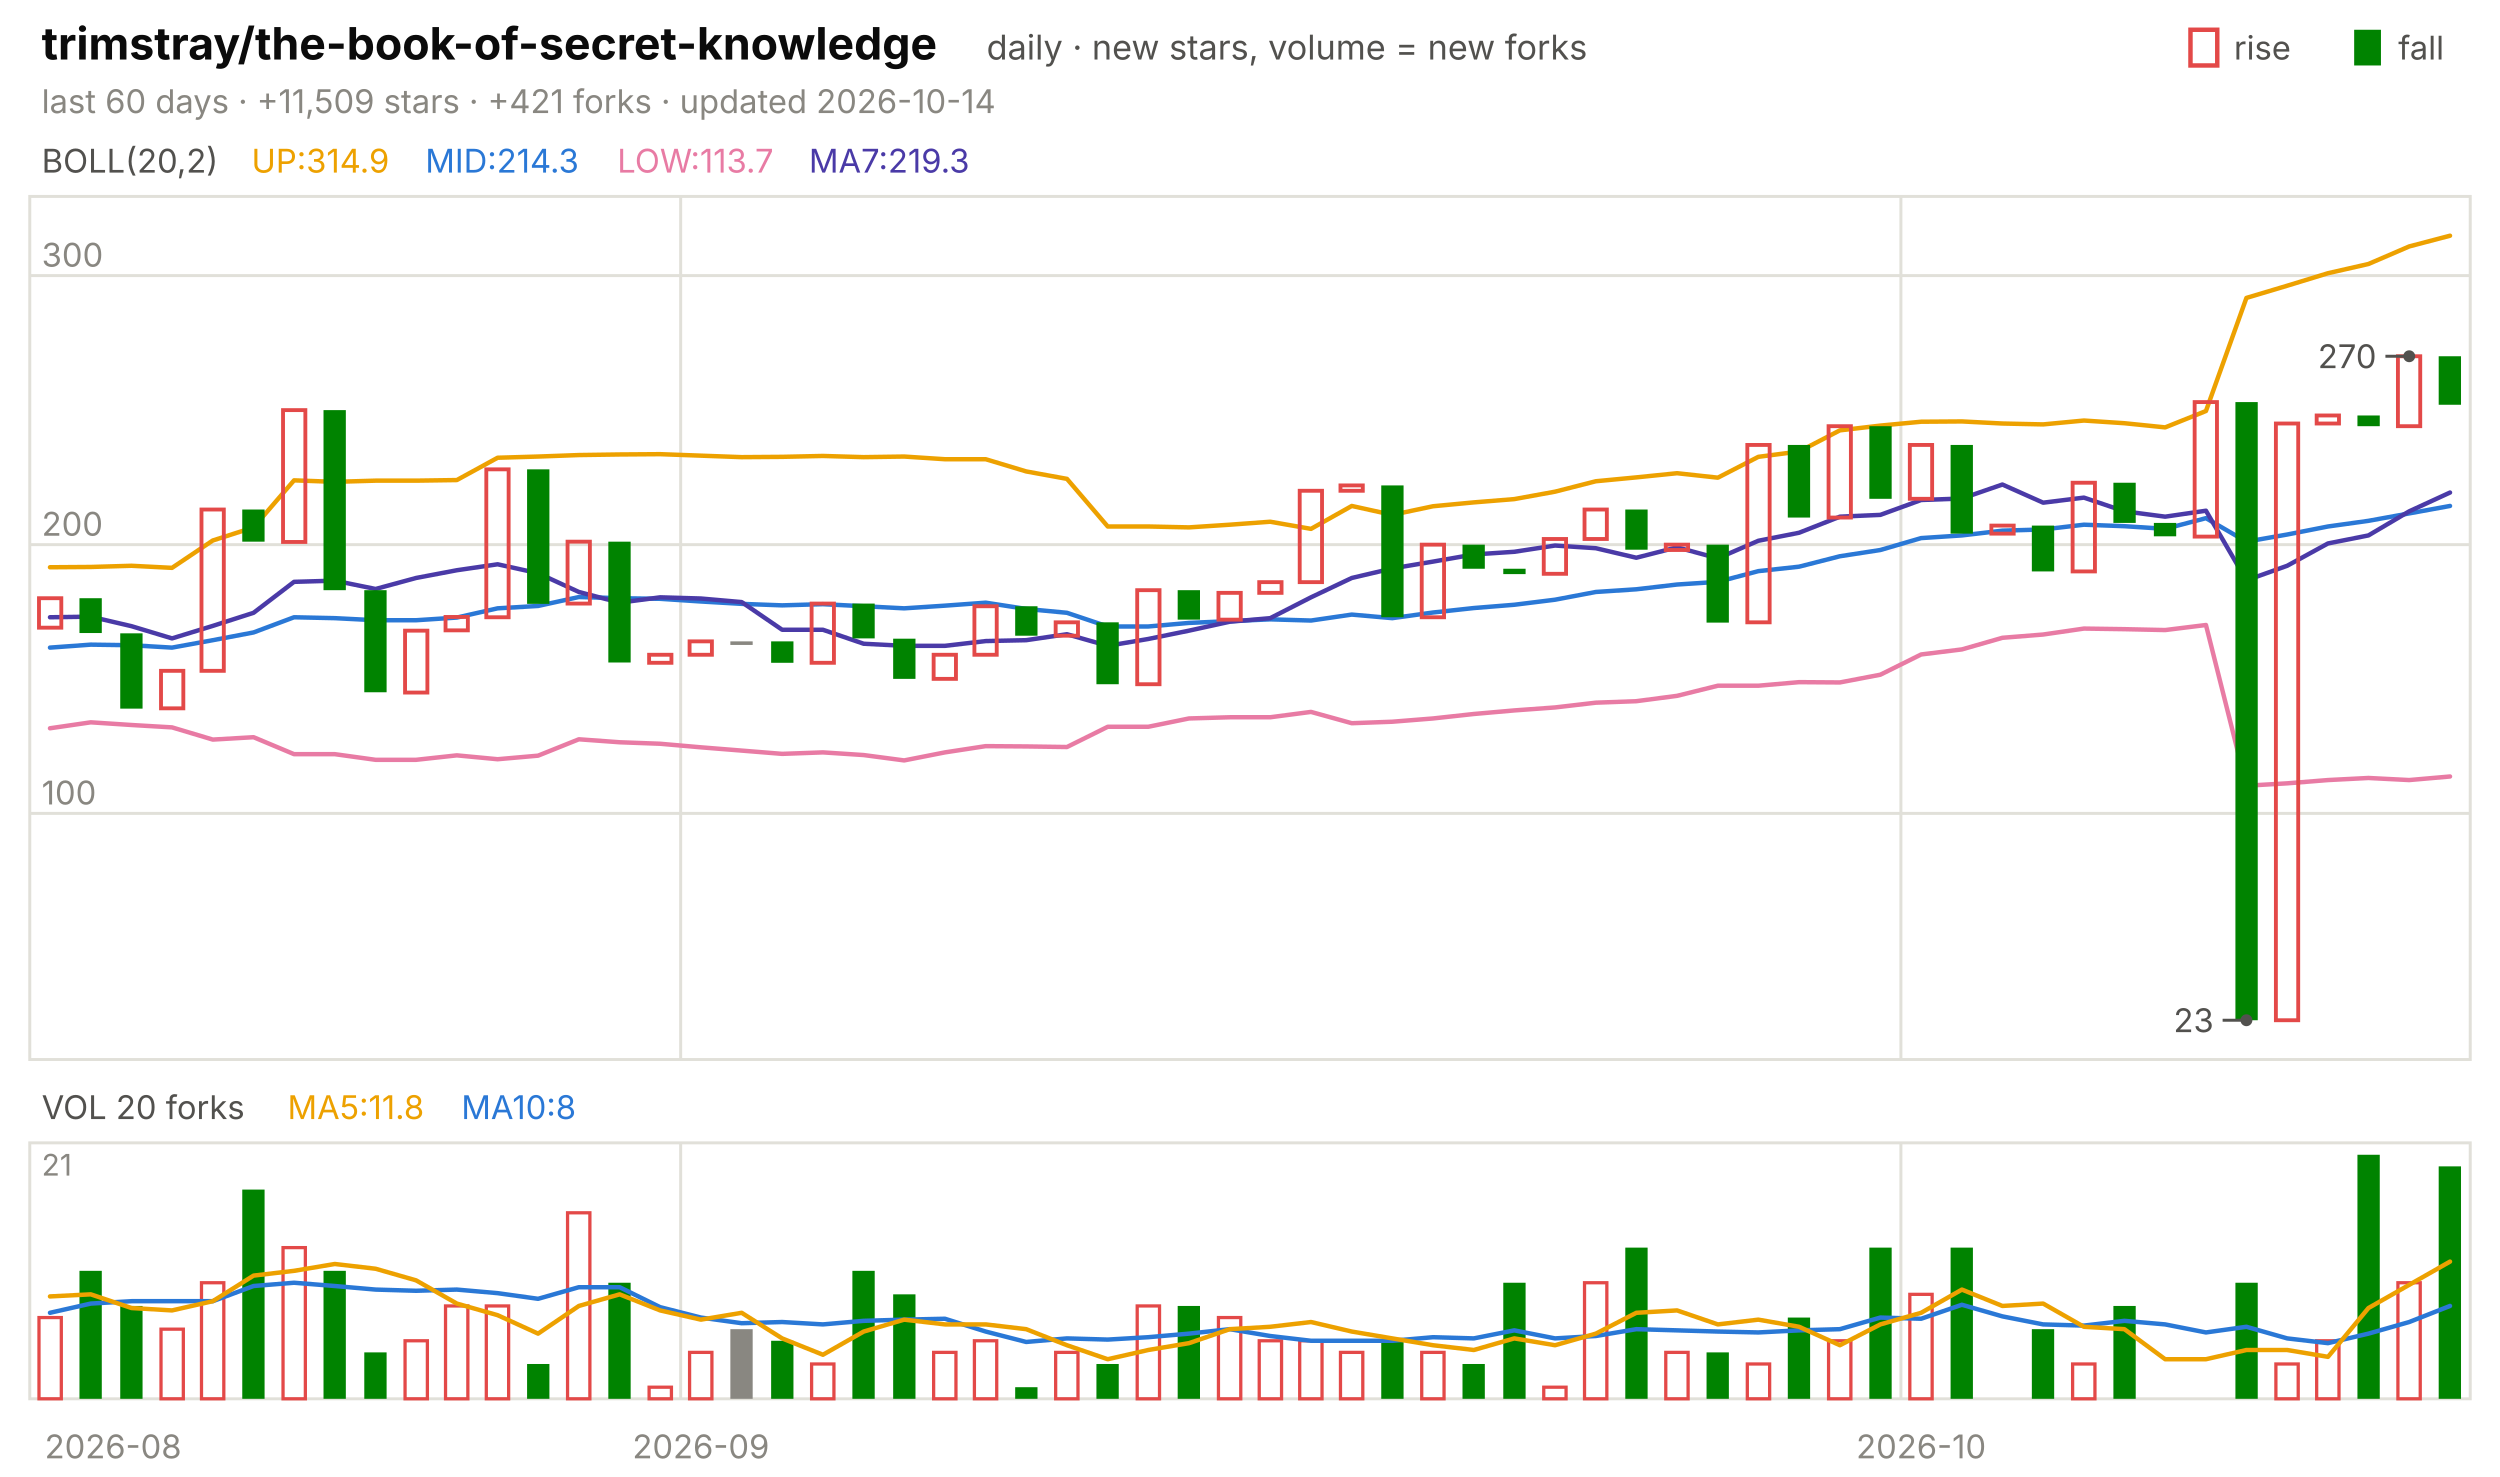
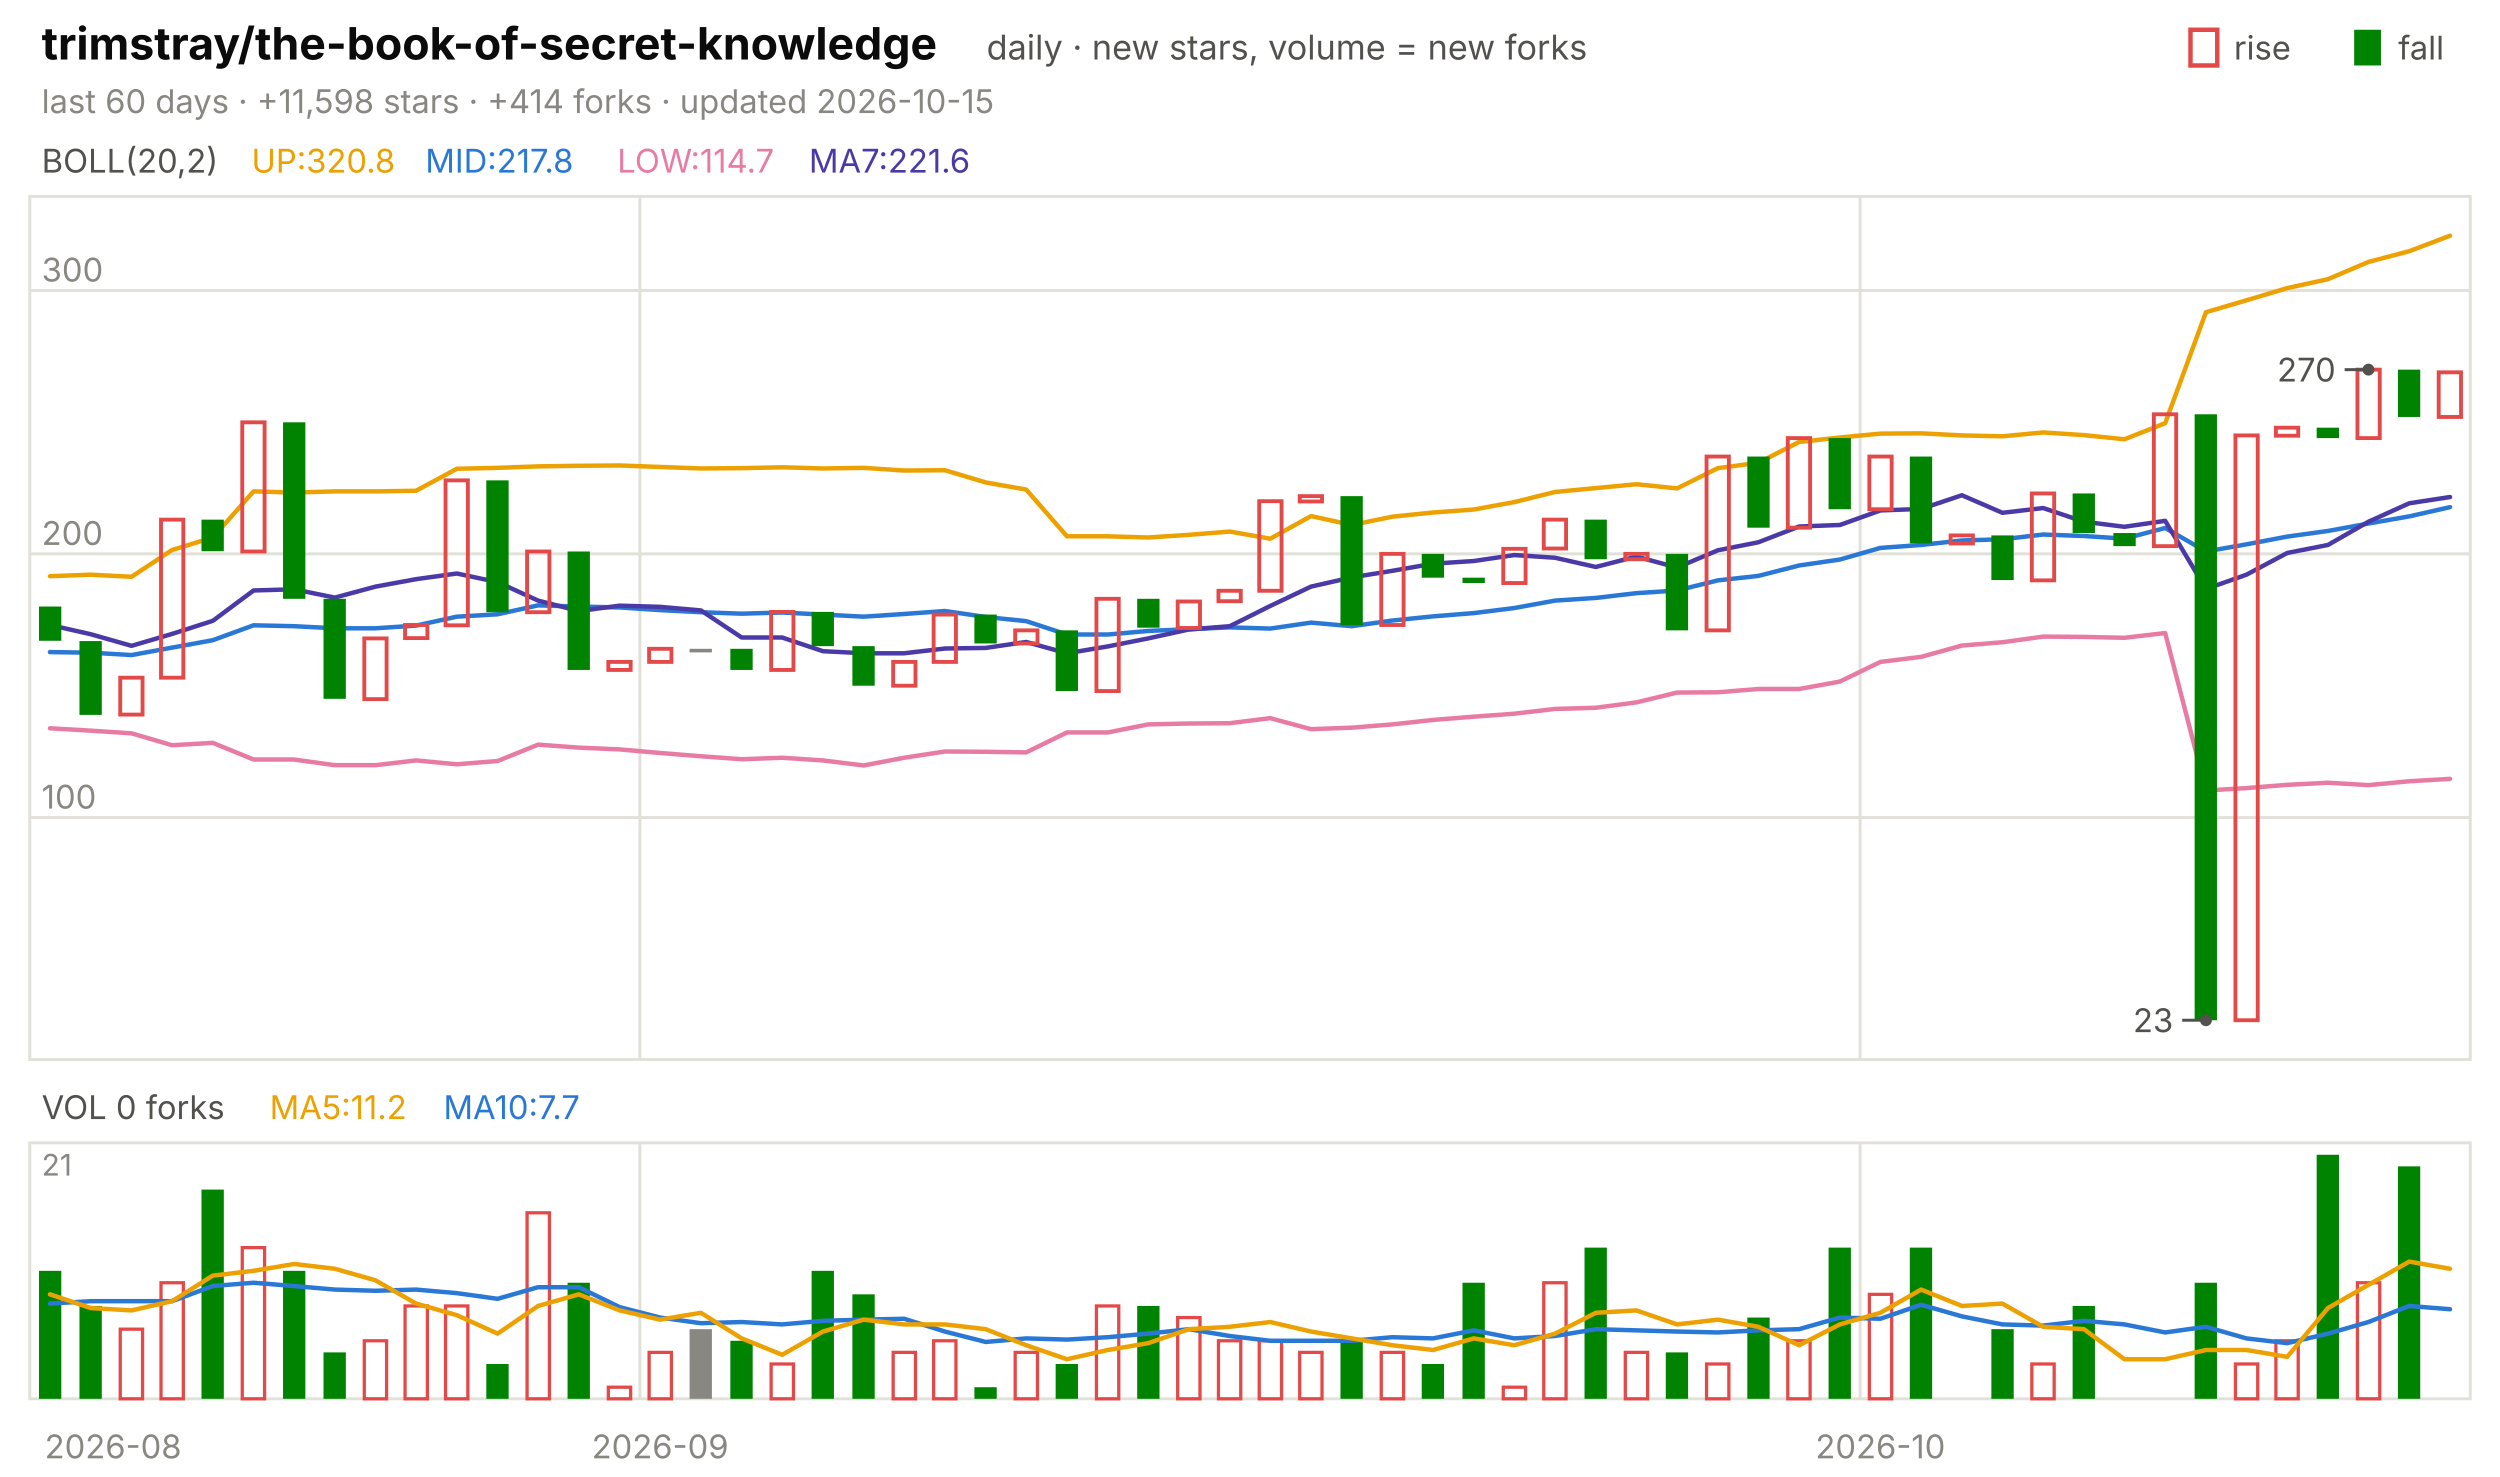
<svg xmlns="http://www.w3.org/2000/svg" viewBox="0 0 840 496" width="840" height="496" font-family="-apple-system,'Segoe UI',system-ui,sans-serif" role="img" aria-label="trimstray/the-book-of-secret-knowledge candlestick chart">
  <text x="14.0" y="20.0" font-size="15" fill="#0b0b0b" font-weight="650">trimstray/the-book-of-secret-knowledge</text>
  <text x="331.5" y="20.0" font-size="11.5" fill="#52514e">daily · new stars, volume = new forks</text>
  <text x="805.8" y="20.0" font-size="11.0" fill="#52514e">fall</text>
  <rect x="791" y="10" width="9" height="12" fill="#008300" />
  <text x="750.6" y="20.0" font-size="11.0" fill="#52514e">rise</text>
  <rect x="736" y="10" width="9" height="12" fill="none" stroke="#e34948" stroke-width="1.5" />
-   <text x="14.0" y="38.0" font-size="11.0" fill="#898781">last 60 days · +11,509 stars · +421 forks · updated 2026-10-14</text>
+   <text x="14.0" y="38.0" font-size="11.0" fill="#898781">last 60 days · +11,598 stars · +414 forks · updated 2026-10-15</text>
  <rect x="10" y="66" width="820" height="290" fill="none" stroke="#e1e0d9" />
  <rect x="10" y="384" width="820" height="86" fill="none" stroke="#e1e0d9" />
  <text x="38.0" y="490.0" font-size="11.0" fill="#898781" text-anchor="middle">2026-08</text>
-   <line x1="228.7" y1="66.0" x2="228.7" y2="356.0" stroke="#e1e0d9" stroke-width="1.0" />
-   <line x1="228.7" y1="384.0" x2="228.7" y2="470.0" stroke="#e1e0d9" stroke-width="1.0" />
-   <text x="235.5" y="490.0" font-size="11.0" fill="#898781" text-anchor="middle">2026-09</text>
-   <line x1="638.7" y1="66.0" x2="638.7" y2="356.0" stroke="#e1e0d9" stroke-width="1.0" />
-   <line x1="638.7" y1="384.0" x2="638.7" y2="470.0" stroke="#e1e0d9" stroke-width="1.0" />
-   <text x="645.5" y="490.0" font-size="11.0" fill="#898781" text-anchor="middle">2026-10</text>
+   <line x1="215.0" y1="66.0" x2="215.0" y2="356.0" stroke="#e1e0d9" stroke-width="1.0" />
+   <line x1="215.0" y1="384.0" x2="215.0" y2="470.0" stroke="#e1e0d9" stroke-width="1.0" />
+   <text x="221.8" y="490.0" font-size="11.0" fill="#898781" text-anchor="middle">2026-09</text>
+   <line x1="625.0" y1="66.0" x2="625.0" y2="356.0" stroke="#e1e0d9" stroke-width="1.0" />
+   <line x1="625.0" y1="384.0" x2="625.0" y2="470.0" stroke="#e1e0d9" stroke-width="1.0" />
+   <text x="631.8" y="490.0" font-size="11.0" fill="#898781" text-anchor="middle">2026-10</text>
  <text x="14.0" y="58.0" font-size="11.0" fill="#52514e">BOLL(20,2)</text>
-   <text x="84.5" y="58.0" font-size="11.0" fill="#eda100">UP:314.9</text>
-   <text x="142.9" y="58.0" font-size="11.0" fill="#2a78d6">MID:214.3</text>
-   <text x="207.4" y="58.0" font-size="11.0" fill="#e87ba4">LOW:113.7</text>
-   <text x="271.8" y="58.0" font-size="11.0" fill="#4a3aa7">MA7:219.3</text>
-   <line x1="10.0" y1="273.3" x2="830.0" y2="273.3" stroke="#e1e0d9" stroke-width="1.0" />
-   <text x="14.0" y="270.3" font-size="11.0" fill="#898781">100</text>
-   <line x1="10.0" y1="183.0" x2="830.0" y2="183.0" stroke="#e1e0d9" stroke-width="1.0" />
-   <text x="14.0" y="180.0" font-size="11.0" fill="#898781">200</text>
-   <line x1="10.0" y1="92.6" x2="830.0" y2="92.6" stroke="#e1e0d9" stroke-width="1.0" />
-   <text x="14.0" y="89.6" font-size="11.0" fill="#898781">300</text>
-   <polyline points="16.8,190.6 30.5,190.5 44.2,190.1 57.8,190.8 71.5,181.6 85.2,177.2 98.8,161.4 112.5,161.9 126.2,161.5 139.8,161.5 153.5,161.3 167.2,153.8 180.8,153.4 194.5,152.9 208.2,152.7 221.8,152.6 235.5,153.1 249.2,153.6 262.8,153.5 276.5,153.2 290.2,153.6 303.8,153.4 317.5,154.3 331.2,154.3 344.8,158.4 358.5,160.9 372.2,176.9 385.8,176.9 399.5,177.2 413.2,176.3 426.8,175.3 440.5,177.7 454.2,170.0 467.8,173.0 481.5,170.1 495.2,168.8 508.8,167.7 522.5,165.2 536.2,161.7 549.8,160.4 563.5,159.0 577.2,160.5 590.8,153.5 604.5,151.7 618.2,144.6 631.8,143.0 645.5,141.7 659.2,141.6 672.8,142.3 686.5,142.6 700.2,141.3 713.8,142.2 727.5,143.6 741.2,138.1 754.8,100.1 768.5,96.0 782.2,91.8 795.8,88.7 809.5,82.8 823.2,79.2" fill="none" stroke="#eda100" stroke-width="1.5" stroke-linejoin="round" stroke-linecap="round" />
-   <polyline points="16.8,217.6 30.5,216.6 44.2,216.8 57.8,217.6 71.5,215.1 85.2,212.5 98.8,207.4 112.5,207.7 126.2,208.4 139.8,208.4 153.5,207.5 167.2,204.4 180.8,203.6 194.5,200.6 208.2,201.0 221.8,201.2 235.5,202.1 249.2,202.9 262.8,203.4 276.5,203.0 290.2,203.7 303.8,204.4 317.5,203.5 331.2,202.5 344.8,204.6 358.5,205.9 372.2,210.5 385.8,210.5 399.5,209.3 413.2,208.7 426.8,208.1 440.5,208.5 454.2,206.5 467.8,207.7 481.5,205.8 495.2,204.3 508.8,203.2 522.5,201.5 536.2,198.9 549.8,198.0 563.5,196.4 577.2,195.5 590.8,191.9 604.5,190.4 618.2,186.9 631.8,184.8 645.5,180.8 659.2,179.9 672.8,178.3 686.5,177.9 700.2,176.3 713.8,176.8 727.5,177.7 741.2,174.1 754.8,182.0 768.5,179.6 782.2,176.9 795.8,175.0 809.5,172.5 823.2,170.0" fill="none" stroke="#2a78d6" stroke-width="1.5" stroke-linejoin="round" stroke-linecap="round" />
-   <polyline points="16.8,244.7 30.5,242.7 44.2,243.6 57.8,244.4 71.5,248.5 85.2,247.7 98.8,253.4 112.5,253.4 126.2,255.3 139.8,255.3 153.5,253.8 167.2,255.1 180.8,253.9 194.5,248.4 208.2,249.4 221.8,249.9 235.5,251.1 249.2,252.2 262.8,253.3 276.5,252.8 290.2,253.7 303.8,255.5 317.5,252.8 331.2,250.7 344.8,250.8 358.5,251.0 372.2,244.2 385.8,244.2 399.5,241.4 413.2,241.0 426.8,241.0 440.5,239.2 454.2,243.0 467.8,242.5 481.5,241.4 495.2,239.9 508.8,238.7 522.5,237.7 536.2,236.1 549.8,235.6 563.5,233.8 577.2,230.4 590.8,230.4 604.5,229.2 618.2,229.3 631.8,226.7 645.5,219.9 659.2,218.2 672.8,214.3 686.5,213.2 700.2,211.2 713.8,211.4 727.5,211.7 741.2,210.0 754.8,264.0 768.5,263.2 782.2,262.1 795.8,261.4 809.5,262.1 823.2,260.9" fill="none" stroke="#e87ba4" stroke-width="1.5" stroke-linejoin="round" stroke-linecap="round" />
-   <polyline points="16.8,207.4 30.5,207.2 44.2,210.4 57.8,214.5 71.5,210.3 85.2,205.9 98.8,195.5 112.5,195.1 126.2,197.9 139.8,194.2 153.5,191.6 167.2,189.6 180.8,192.6 194.5,198.9 208.2,202.5 221.8,200.7 235.5,201.1 249.2,202.3 262.8,211.6 276.5,211.6 290.2,216.3 303.8,217.0 317.5,217.0 331.2,215.4 344.8,215.1 358.5,213.1 372.2,217.0 385.8,214.7 399.5,211.9 413.2,208.9 426.8,207.7 440.5,200.7 454.2,194.2 467.8,191.0 481.5,188.7 495.2,186.3 508.8,185.4 522.5,183.3 536.2,184.2 549.8,187.4 563.5,183.9 577.2,187.6 590.8,181.7 604.5,179.0 618.2,173.6 631.8,173.0 645.5,168.0 659.2,167.5 672.8,162.8 686.5,168.9 700.2,167.2 713.8,171.8 727.5,173.6 741.2,171.6 754.8,195.0 768.5,190.1 782.2,182.6 795.8,179.9 809.5,171.8 823.2,165.5" fill="none" stroke="#4a3aa7" stroke-width="1.5" stroke-linejoin="round" stroke-linecap="round" />
-   <rect x="13.1" y="201.0" width="7.5" height="9.9" fill="none" stroke="#e34948" stroke-width="1.3" />
-   <rect x="26.7" y="201.0" width="7.5" height="11.7" fill="#008300" />
-   <rect x="40.4" y="212.8" width="7.5" height="25.3" fill="#008300" />
-   <rect x="54.1" y="225.4" width="7.5" height="12.6" fill="none" stroke="#e34948" stroke-width="1.3" />
-   <rect x="67.7" y="171.2" width="7.5" height="54.2" fill="none" stroke="#e34948" stroke-width="1.3" />
-   <rect x="81.4" y="171.2" width="7.5" height="10.8" fill="#008300" />
-   <rect x="95.1" y="137.8" width="7.5" height="44.3" fill="none" stroke="#e34948" stroke-width="1.3" />
-   <rect x="108.7" y="137.8" width="7.5" height="60.5" fill="#008300" />
-   <rect x="122.4" y="198.3" width="7.5" height="34.3" fill="#008300" />
-   <rect x="136.1" y="211.9" width="7.5" height="20.8" fill="none" stroke="#e34948" stroke-width="1.3" />
-   <rect x="149.7" y="207.3" width="7.5" height="4.5" fill="none" stroke="#e34948" stroke-width="1.3" />
-   <rect x="163.4" y="157.7" width="7.5" height="49.7" fill="none" stroke="#e34948" stroke-width="1.3" />
-   <rect x="177.1" y="157.7" width="7.5" height="45.2" fill="#008300" />
-   <rect x="190.7" y="182.0" width="7.5" height="20.8" fill="none" stroke="#e34948" stroke-width="1.3" />
-   <rect x="204.4" y="182.0" width="7.5" height="40.6" fill="#008300" />
-   <rect x="218.1" y="220.0" width="7.5" height="2.7" fill="none" stroke="#e34948" stroke-width="1.3" />
-   <rect x="231.7" y="215.5" width="7.5" height="4.5" fill="none" stroke="#e34948" stroke-width="1.3" />
-   <rect x="245.4" y="215.5" width="7.5" height="1.2" fill="#898781" />
-   <rect x="259.1" y="215.5" width="7.5" height="7.2" fill="#008300" />
-   <rect x="272.7" y="202.8" width="7.5" height="19.9" fill="none" stroke="#e34948" stroke-width="1.3" />
-   <rect x="286.4" y="202.8" width="7.5" height="11.7" fill="#008300" />
-   <rect x="300.1" y="214.6" width="7.5" height="13.5" fill="#008300" />
-   <rect x="313.7" y="220.0" width="7.5" height="8.1" fill="none" stroke="#e34948" stroke-width="1.3" />
-   <rect x="327.4" y="203.7" width="7.5" height="16.3" fill="none" stroke="#e34948" stroke-width="1.3" />
-   <rect x="341.1" y="203.7" width="7.5" height="9.9" fill="#008300" />
-   <rect x="354.7" y="209.1" width="7.5" height="4.5" fill="none" stroke="#e34948" stroke-width="1.3" />
-   <rect x="368.4" y="209.1" width="7.5" height="20.8" fill="#008300" />
-   <rect x="382.1" y="198.3" width="7.5" height="31.6" fill="none" stroke="#e34948" stroke-width="1.3" />
-   <rect x="395.7" y="198.3" width="7.5" height="9.9" fill="#008300" />
-   <rect x="409.4" y="199.2" width="7.5" height="9.0" fill="none" stroke="#e34948" stroke-width="1.3" />
-   <rect x="423.1" y="195.6" width="7.5" height="3.6" fill="none" stroke="#e34948" stroke-width="1.3" />
-   <rect x="436.7" y="164.9" width="7.5" height="30.7" fill="none" stroke="#e34948" stroke-width="1.3" />
-   <rect x="450.4" y="163.1" width="7.5" height="1.8" fill="none" stroke="#e34948" stroke-width="1.3" />
-   <rect x="464.1" y="163.1" width="7.5" height="44.3" fill="#008300" />
-   <rect x="477.7" y="183.0" width="7.5" height="24.4" fill="none" stroke="#e34948" stroke-width="1.3" />
-   <rect x="491.4" y="183.0" width="7.5" height="8.1" fill="#008300" />
-   <rect x="505.1" y="191.1" width="7.5" height="1.8" fill="#008300" />
-   <rect x="518.7" y="181.1" width="7.5" height="11.7" fill="none" stroke="#e34948" stroke-width="1.3" />
-   <rect x="532.4" y="171.2" width="7.5" height="9.9" fill="none" stroke="#e34948" stroke-width="1.3" />
-   <rect x="546.1" y="171.2" width="7.5" height="13.5" fill="#008300" />
-   <rect x="559.7" y="183.0" width="7.5" height="1.8" fill="none" stroke="#e34948" stroke-width="1.3" />
-   <rect x="573.4" y="183.0" width="7.5" height="26.2" fill="#008300" />
-   <rect x="587.1" y="149.5" width="7.5" height="59.6" fill="none" stroke="#e34948" stroke-width="1.3" />
-   <rect x="600.7" y="149.5" width="7.5" height="24.4" fill="#008300" />
-   <rect x="614.4" y="143.2" width="7.5" height="30.7" fill="none" stroke="#e34948" stroke-width="1.3" />
-   <rect x="628.1" y="143.2" width="7.5" height="24.4" fill="#008300" />
-   <rect x="641.7" y="149.5" width="7.5" height="18.1" fill="none" stroke="#e34948" stroke-width="1.3" />
-   <rect x="655.4" y="149.5" width="7.5" height="29.8" fill="#008300" />
-   <rect x="669.1" y="176.6" width="7.5" height="2.7" fill="none" stroke="#e34948" stroke-width="1.3" />
-   <rect x="682.7" y="176.6" width="7.5" height="15.4" fill="#008300" />
-   <rect x="696.4" y="162.2" width="7.5" height="29.8" fill="none" stroke="#e34948" stroke-width="1.3" />
-   <rect x="710.1" y="162.2" width="7.5" height="13.5" fill="#008300" />
-   <rect x="723.7" y="175.7" width="7.5" height="4.5" fill="#008300" />
-   <rect x="737.4" y="135.1" width="7.5" height="45.2" fill="none" stroke="#e34948" stroke-width="1.3" />
-   <rect x="751.1" y="135.1" width="7.5" height="207.7" fill="#008300" />
-   <rect x="764.7" y="142.3" width="7.5" height="200.5" fill="none" stroke="#e34948" stroke-width="1.3" />
-   <rect x="778.4" y="139.6" width="7.5" height="2.7" fill="none" stroke="#e34948" stroke-width="1.3" />
-   <rect x="792.1" y="139.6" width="7.5" height="3.6" fill="#008300" />
-   <rect x="805.7" y="119.7" width="7.5" height="23.5" fill="none" stroke="#e34948" stroke-width="1.3" />
-   <rect x="819.4" y="119.7" width="7.5" height="16.3" fill="#008300" />
-   <circle cx="809.5" cy="119.7" r="2" fill="#52514e" />
-   <line x1="809.5" y1="119.7" x2="801.5" y2="119.7" stroke="#52514e" stroke-width="1.0" />
-   <text x="798.5" y="123.7" font-size="11.0" fill="#52514e" text-anchor="end">270</text>
-   <circle cx="754.8" cy="342.8" r="2" fill="#52514e" />
-   <line x1="754.8" y1="342.8" x2="746.8" y2="342.8" stroke="#52514e" stroke-width="1.0" />
-   <text x="743.8" y="346.8" font-size="11.0" fill="#52514e" text-anchor="end">23</text>
-   <text x="14.0" y="376.0" font-size="11.0" fill="#52514e">VOL 20 forks</text>
-   <text x="96.6" y="376.0" font-size="11.0" fill="#eda100">MA5:11.8</text>
-   <text x="155.0" y="376.0" font-size="11.0" fill="#2a78d6">MA10:8</text>
+   <text x="84.5" y="58.0" font-size="11.0" fill="#eda100">UP:320.8</text>
+   <text x="142.9" y="58.0" font-size="11.0" fill="#2a78d6">MID:217.8</text>
+   <text x="207.4" y="58.0" font-size="11.0" fill="#e87ba4">LOW:114.7</text>
+   <text x="271.8" y="58.0" font-size="11.0" fill="#4a3aa7">MA7:221.6</text>
+   <line x1="10.0" y1="274.7" x2="830.0" y2="274.7" stroke="#e1e0d9" stroke-width="1.0" />
+   <text x="14.0" y="271.7" font-size="11.0" fill="#898781">100</text>
+   <line x1="10.0" y1="186.1" x2="830.0" y2="186.1" stroke="#e1e0d9" stroke-width="1.0" />
+   <text x="14.0" y="183.1" font-size="11.0" fill="#898781">200</text>
+   <line x1="10.0" y1="97.6" x2="830.0" y2="97.6" stroke="#e1e0d9" stroke-width="1.0" />
+   <text x="14.0" y="94.6" font-size="11.0" fill="#898781">300</text>
+   <polyline points="16.8,193.6 30.5,193.1 44.2,193.8 57.8,184.8 71.5,180.6 85.2,165.1 98.8,165.5 112.5,165.1 126.2,165.1 139.8,164.9 153.5,157.5 167.2,157.2 180.8,156.7 194.5,156.5 208.2,156.4 221.8,156.9 235.5,157.4 249.2,157.3 262.8,157.0 276.5,157.4 290.2,157.2 303.8,158.1 317.5,158.0 331.2,162.1 344.8,164.5 358.5,180.2 372.2,180.2 385.8,180.6 399.5,179.7 413.2,178.6 426.8,181.0 440.5,173.4 454.2,176.4 467.8,173.6 481.5,172.2 495.2,171.2 508.8,168.7 522.5,165.3 536.2,164.0 549.8,162.7 563.5,164.1 577.2,157.3 590.8,155.5 604.5,148.5 618.2,147.0 631.8,145.7 645.5,145.6 659.2,146.3 672.8,146.6 686.5,145.3 700.2,146.2 713.8,147.6 727.5,142.2 741.2,104.9 754.8,100.9 768.5,96.8 782.2,93.8 795.8,88.0 809.5,84.4 823.2,79.2" fill="none" stroke="#eda100" stroke-width="1.5" stroke-linejoin="round" stroke-linecap="round" />
+   <polyline points="16.8,219.1 30.5,219.3 44.2,220.1 57.8,217.6 71.5,215.1 85.2,210.1 98.8,210.4 112.5,211.1 126.2,211.1 139.8,210.2 153.5,207.2 167.2,206.4 180.8,203.4 194.5,203.8 208.2,204.1 221.8,205.0 235.5,205.7 249.2,206.2 262.8,205.8 276.5,206.5 290.2,207.2 303.8,206.3 317.5,205.3 331.2,207.3 344.8,208.7 358.5,213.2 372.2,213.2 385.8,212.0 399.5,211.4 413.2,210.8 426.8,211.2 440.5,209.2 454.2,210.4 467.8,208.5 481.5,207.1 495.2,206.0 508.8,204.3 522.5,201.8 536.2,200.9 549.8,199.3 563.5,198.4 577.2,195.0 590.8,193.5 604.5,190.0 618.2,188.0 631.8,184.1 645.5,183.1 659.2,181.6 672.8,181.2 686.5,179.6 700.2,180.1 713.8,181.0 727.5,177.4 741.2,185.3 754.8,182.9 768.5,180.3 782.2,178.4 795.8,175.9 809.5,173.5 823.2,170.4" fill="none" stroke="#2a78d6" stroke-width="1.5" stroke-linejoin="round" stroke-linecap="round" />
+   <polyline points="16.8,244.7 30.5,245.5 44.2,246.4 57.8,250.4 71.5,249.6 85.2,255.2 98.8,255.2 112.5,257.1 126.2,257.1 139.8,255.5 153.5,256.8 167.2,255.7 180.8,250.2 194.5,251.2 208.2,251.8 221.8,253.0 235.5,254.1 249.2,255.1 262.8,254.6 276.5,255.5 290.2,257.2 303.8,254.6 317.5,252.5 331.2,252.6 344.8,252.8 358.5,246.1 372.2,246.1 385.8,243.4 399.5,243.1 413.2,243.0 426.8,241.3 440.5,245.0 454.2,244.5 467.8,243.4 481.5,241.9 495.2,240.8 508.8,239.8 522.5,238.2 536.2,237.8 549.8,236.0 563.5,232.7 577.2,232.6 590.8,231.5 604.5,231.5 618.2,229.0 631.8,222.4 645.5,220.7 659.2,216.9 672.8,215.8 686.5,213.9 700.2,214.0 713.8,214.3 727.5,212.7 741.2,265.6 754.8,264.8 768.5,263.7 782.2,263.0 795.8,263.8 809.5,262.5 823.2,261.7" fill="none" stroke="#e87ba4" stroke-width="1.5" stroke-linejoin="round" stroke-linecap="round" />
+   <polyline points="16.8,210.0 30.5,213.1 44.2,217.0 57.8,213.0 71.5,208.6 85.2,198.4 98.8,198.0 112.5,200.8 126.2,197.1 139.8,194.6 153.5,192.7 167.2,195.6 180.8,201.8 194.5,205.3 208.2,203.5 221.8,203.9 235.5,205.1 249.2,214.2 262.8,214.2 276.5,218.8 290.2,219.5 303.8,219.5 317.5,217.9 331.2,217.7 344.8,215.7 358.5,219.5 372.2,217.2 385.8,214.5 399.5,211.5 413.2,210.4 426.8,203.6 440.5,197.1 454.2,194.0 467.8,191.8 481.5,189.4 495.2,188.5 508.8,186.5 522.5,187.4 536.2,190.5 549.8,187.0 563.5,190.7 577.2,184.9 590.8,182.2 604.5,176.9 618.2,176.4 631.8,171.5 645.5,171.0 659.2,166.4 672.8,172.3 686.5,170.7 700.2,175.3 713.8,177.0 727.5,175.0 741.2,197.9 754.8,193.1 768.5,185.8 782.2,183.1 795.8,175.3 809.5,169.1 823.2,167.0" fill="none" stroke="#4a3aa7" stroke-width="1.5" stroke-linejoin="round" stroke-linecap="round" />
+   <rect x="13.1" y="203.8" width="7.5" height="11.5" fill="#008300" />
+   <rect x="26.7" y="215.4" width="7.5" height="24.8" fill="#008300" />
+   <rect x="40.4" y="227.7" width="7.5" height="12.4" fill="none" stroke="#e34948" stroke-width="1.3" />
+   <rect x="54.1" y="174.6" width="7.5" height="53.1" fill="none" stroke="#e34948" stroke-width="1.3" />
+   <rect x="67.7" y="174.6" width="7.5" height="10.6" fill="#008300" />
+   <rect x="81.4" y="141.9" width="7.5" height="43.4" fill="none" stroke="#e34948" stroke-width="1.3" />
+   <rect x="95.1" y="141.9" width="7.5" height="59.3" fill="#008300" />
+   <rect x="108.7" y="201.2" width="7.5" height="33.6" fill="#008300" />
+   <rect x="122.4" y="214.5" width="7.5" height="20.4" fill="none" stroke="#e34948" stroke-width="1.3" />
+   <rect x="136.1" y="210.0" width="7.5" height="4.4" fill="none" stroke="#e34948" stroke-width="1.3" />
+   <rect x="149.7" y="161.4" width="7.5" height="48.7" fill="none" stroke="#e34948" stroke-width="1.3" />
+   <rect x="163.4" y="161.4" width="7.5" height="44.3" fill="#008300" />
+   <rect x="177.1" y="185.3" width="7.5" height="20.4" fill="none" stroke="#e34948" stroke-width="1.3" />
+   <rect x="190.7" y="185.3" width="7.5" height="39.8" fill="#008300" />
+   <rect x="204.4" y="222.4" width="7.5" height="2.7" fill="none" stroke="#e34948" stroke-width="1.3" />
+   <rect x="218.1" y="218.0" width="7.5" height="4.4" fill="none" stroke="#e34948" stroke-width="1.3" />
+   <rect x="231.7" y="218.0" width="7.5" height="1.2" fill="#898781" />
+   <rect x="245.4" y="218.0" width="7.5" height="7.1" fill="#008300" />
+   <rect x="259.1" y="205.6" width="7.5" height="19.5" fill="none" stroke="#e34948" stroke-width="1.3" />
+   <rect x="272.7" y="205.6" width="7.5" height="11.5" fill="#008300" />
+   <rect x="286.4" y="217.1" width="7.5" height="13.3" fill="#008300" />
+   <rect x="300.1" y="222.4" width="7.5" height="8.0" fill="none" stroke="#e34948" stroke-width="1.3" />
+   <rect x="313.7" y="206.5" width="7.5" height="15.9" fill="none" stroke="#e34948" stroke-width="1.3" />
+   <rect x="327.4" y="206.5" width="7.5" height="9.7" fill="#008300" />
+   <rect x="341.1" y="211.8" width="7.5" height="4.4" fill="none" stroke="#e34948" stroke-width="1.3" />
+   <rect x="354.7" y="211.8" width="7.5" height="20.4" fill="#008300" />
+   <rect x="368.4" y="201.2" width="7.5" height="31.0" fill="none" stroke="#e34948" stroke-width="1.3" />
+   <rect x="382.1" y="201.2" width="7.5" height="9.7" fill="#008300" />
+   <rect x="395.7" y="202.1" width="7.5" height="8.9" fill="none" stroke="#e34948" stroke-width="1.3" />
+   <rect x="409.4" y="198.5" width="7.5" height="3.5" fill="none" stroke="#e34948" stroke-width="1.3" />
+   <rect x="423.1" y="168.4" width="7.5" height="30.1" fill="none" stroke="#e34948" stroke-width="1.3" />
+   <rect x="436.7" y="166.7" width="7.5" height="1.8" fill="none" stroke="#e34948" stroke-width="1.3" />
+   <rect x="450.4" y="166.7" width="7.5" height="43.4" fill="#008300" />
+   <rect x="464.1" y="186.1" width="7.5" height="23.9" fill="none" stroke="#e34948" stroke-width="1.3" />
+   <rect x="477.7" y="186.1" width="7.5" height="8.0" fill="#008300" />
+   <rect x="491.4" y="194.1" width="7.5" height="1.8" fill="#008300" />
+   <rect x="505.1" y="184.4" width="7.5" height="11.5" fill="none" stroke="#e34948" stroke-width="1.3" />
+   <rect x="518.7" y="174.6" width="7.5" height="9.7" fill="none" stroke="#e34948" stroke-width="1.3" />
+   <rect x="532.4" y="174.6" width="7.5" height="13.3" fill="#008300" />
+   <rect x="546.1" y="186.1" width="7.5" height="1.8" fill="none" stroke="#e34948" stroke-width="1.3" />
+   <rect x="559.7" y="186.1" width="7.5" height="25.7" fill="#008300" />
+   <rect x="573.4" y="153.4" width="7.5" height="58.4" fill="none" stroke="#e34948" stroke-width="1.3" />
+   <rect x="587.1" y="153.4" width="7.5" height="23.9" fill="#008300" />
+   <rect x="600.7" y="147.2" width="7.5" height="30.1" fill="none" stroke="#e34948" stroke-width="1.3" />
+   <rect x="614.4" y="147.2" width="7.5" height="23.9" fill="#008300" />
+   <rect x="628.1" y="153.4" width="7.5" height="17.7" fill="none" stroke="#e34948" stroke-width="1.3" />
+   <rect x="641.7" y="153.4" width="7.5" height="29.2" fill="#008300" />
+   <rect x="655.4" y="179.9" width="7.5" height="2.7" fill="none" stroke="#e34948" stroke-width="1.3" />
+   <rect x="669.1" y="179.9" width="7.5" height="15.0" fill="#008300" />
+   <rect x="682.7" y="165.8" width="7.5" height="29.2" fill="none" stroke="#e34948" stroke-width="1.3" />
+   <rect x="696.4" y="165.8" width="7.5" height="13.3" fill="#008300" />
+   <rect x="710.1" y="179.1" width="7.5" height="4.4" fill="#008300" />
+   <rect x="723.7" y="139.2" width="7.5" height="44.3" fill="none" stroke="#e34948" stroke-width="1.3" />
+   <rect x="737.4" y="139.2" width="7.5" height="203.6" fill="#008300" />
+   <rect x="751.1" y="146.3" width="7.5" height="196.5" fill="none" stroke="#e34948" stroke-width="1.3" />
+   <rect x="764.7" y="143.7" width="7.5" height="2.7" fill="none" stroke="#e34948" stroke-width="1.3" />
+   <rect x="778.4" y="143.7" width="7.5" height="3.5" fill="#008300" />
+   <rect x="792.1" y="124.2" width="7.5" height="23.0" fill="none" stroke="#e34948" stroke-width="1.3" />
+   <rect x="805.7" y="124.2" width="7.5" height="15.9" fill="#008300" />
+   <rect x="819.4" y="125.1" width="7.5" height="15.0" fill="none" stroke="#e34948" stroke-width="1.3" />
+   <circle cx="795.8" cy="124.2" r="2" fill="#52514e" />
+   <line x1="795.8" y1="124.2" x2="787.8" y2="124.2" stroke="#52514e" stroke-width="1.0" />
+   <text x="784.8" y="128.2" font-size="11.0" fill="#52514e" text-anchor="end">270</text>
+   <circle cx="741.2" cy="342.8" r="2" fill="#52514e" />
+   <line x1="741.2" y1="342.8" x2="733.2" y2="342.8" stroke="#52514e" stroke-width="1.0" />
+   <text x="730.2" y="346.8" font-size="11.0" fill="#52514e" text-anchor="end">23</text>
+   <text x="14.0" y="376.0" font-size="11.0" fill="#52514e">VOL 0 forks</text>
+   <text x="90.6" y="376.0" font-size="11.0" fill="#eda100">MA5:11.2</text>
+   <text x="149.0" y="376.0" font-size="11.0" fill="#2a78d6">MA10:7.7</text>
  <text x="14.0" y="395.0" font-size="10" fill="#898781">21</text>
-   <rect x="13.1" y="442.7" width="7.5" height="27.3" fill="none" stroke="#e34948" stroke-width="1.1" />
-   <rect x="26.7" y="427.0" width="7.5" height="43.0" fill="#008300" />
-   <rect x="40.4" y="438.8" width="7.5" height="31.2" fill="#008300" />
-   <rect x="54.1" y="446.6" width="7.5" height="23.4" fill="none" stroke="#e34948" stroke-width="1.1" />
-   <rect x="67.7" y="431.0" width="7.5" height="39.0" fill="none" stroke="#e34948" stroke-width="1.1" />
-   <rect x="81.4" y="399.7" width="7.5" height="70.3" fill="#008300" />
-   <rect x="95.1" y="419.2" width="7.5" height="50.8" fill="none" stroke="#e34948" stroke-width="1.1" />
-   <rect x="108.7" y="427.0" width="7.5" height="43.0" fill="#008300" />
-   <rect x="122.4" y="454.4" width="7.5" height="15.6" fill="#008300" />
-   <rect x="136.1" y="450.5" width="7.5" height="19.5" fill="none" stroke="#e34948" stroke-width="1.1" />
+   <rect x="13.1" y="427.0" width="7.5" height="43.0" fill="#008300" />
+   <rect x="26.7" y="438.8" width="7.5" height="31.2" fill="#008300" />
+   <rect x="40.4" y="446.6" width="7.5" height="23.4" fill="none" stroke="#e34948" stroke-width="1.1" />
+   <rect x="54.1" y="431.0" width="7.5" height="39.0" fill="none" stroke="#e34948" stroke-width="1.1" />
+   <rect x="67.7" y="399.7" width="7.5" height="70.3" fill="#008300" />
+   <rect x="81.4" y="419.2" width="7.5" height="50.8" fill="none" stroke="#e34948" stroke-width="1.1" />
+   <rect x="95.1" y="427.0" width="7.5" height="43.0" fill="#008300" />
+   <rect x="108.7" y="454.4" width="7.5" height="15.6" fill="#008300" />
+   <rect x="122.4" y="450.5" width="7.5" height="19.5" fill="none" stroke="#e34948" stroke-width="1.1" />
+   <rect x="136.1" y="438.8" width="7.5" height="31.2" fill="none" stroke="#e34948" stroke-width="1.1" />
  <rect x="149.7" y="438.8" width="7.5" height="31.2" fill="none" stroke="#e34948" stroke-width="1.1" />
-   <rect x="163.4" y="438.8" width="7.5" height="31.2" fill="none" stroke="#e34948" stroke-width="1.1" />
-   <rect x="177.1" y="458.3" width="7.5" height="11.7" fill="#008300" />
-   <rect x="190.7" y="407.5" width="7.5" height="62.5" fill="none" stroke="#e34948" stroke-width="1.1" />
-   <rect x="204.4" y="431.0" width="7.5" height="39.0" fill="#008300" />
-   <rect x="218.1" y="466.1" width="7.5" height="3.9" fill="none" stroke="#e34948" stroke-width="1.1" />
-   <rect x="231.7" y="454.4" width="7.5" height="15.6" fill="none" stroke="#e34948" stroke-width="1.1" />
-   <rect x="245.4" y="446.6" width="7.5" height="23.4" fill="#898781" />
-   <rect x="259.1" y="450.5" width="7.5" height="19.5" fill="#008300" />
-   <rect x="272.7" y="458.3" width="7.5" height="11.7" fill="none" stroke="#e34948" stroke-width="1.1" />
-   <rect x="286.4" y="427.0" width="7.5" height="43.0" fill="#008300" />
-   <rect x="300.1" y="434.9" width="7.5" height="35.1" fill="#008300" />
-   <rect x="313.7" y="454.4" width="7.5" height="15.6" fill="none" stroke="#e34948" stroke-width="1.1" />
-   <rect x="327.4" y="450.5" width="7.5" height="19.5" fill="none" stroke="#e34948" stroke-width="1.1" />
-   <rect x="341.1" y="466.1" width="7.5" height="3.9" fill="#008300" />
-   <rect x="354.7" y="454.4" width="7.5" height="15.6" fill="none" stroke="#e34948" stroke-width="1.1" />
-   <rect x="368.4" y="458.3" width="7.5" height="11.7" fill="#008300" />
-   <rect x="382.1" y="438.8" width="7.5" height="31.2" fill="none" stroke="#e34948" stroke-width="1.1" />
-   <rect x="395.7" y="438.8" width="7.5" height="31.2" fill="#008300" />
-   <rect x="409.4" y="442.7" width="7.5" height="27.3" fill="none" stroke="#e34948" stroke-width="1.1" />
+   <rect x="163.4" y="458.3" width="7.5" height="11.7" fill="#008300" />
+   <rect x="177.1" y="407.5" width="7.5" height="62.5" fill="none" stroke="#e34948" stroke-width="1.1" />
+   <rect x="190.7" y="431.0" width="7.5" height="39.0" fill="#008300" />
+   <rect x="204.4" y="466.1" width="7.5" height="3.9" fill="none" stroke="#e34948" stroke-width="1.1" />
+   <rect x="218.1" y="454.4" width="7.5" height="15.6" fill="none" stroke="#e34948" stroke-width="1.1" />
+   <rect x="231.7" y="446.6" width="7.5" height="23.4" fill="#898781" />
+   <rect x="245.4" y="450.5" width="7.5" height="19.5" fill="#008300" />
+   <rect x="259.1" y="458.3" width="7.5" height="11.7" fill="none" stroke="#e34948" stroke-width="1.1" />
+   <rect x="272.7" y="427.0" width="7.5" height="43.0" fill="#008300" />
+   <rect x="286.4" y="434.9" width="7.5" height="35.1" fill="#008300" />
+   <rect x="300.1" y="454.4" width="7.5" height="15.6" fill="none" stroke="#e34948" stroke-width="1.1" />
+   <rect x="313.7" y="450.5" width="7.5" height="19.5" fill="none" stroke="#e34948" stroke-width="1.1" />
+   <rect x="327.4" y="466.1" width="7.5" height="3.9" fill="#008300" />
+   <rect x="341.1" y="454.4" width="7.5" height="15.6" fill="none" stroke="#e34948" stroke-width="1.1" />
+   <rect x="354.7" y="458.3" width="7.5" height="11.7" fill="#008300" />
+   <rect x="368.4" y="438.8" width="7.5" height="31.2" fill="none" stroke="#e34948" stroke-width="1.1" />
+   <rect x="382.1" y="438.8" width="7.5" height="31.2" fill="#008300" />
+   <rect x="395.7" y="442.7" width="7.5" height="27.3" fill="none" stroke="#e34948" stroke-width="1.1" />
+   <rect x="409.4" y="450.5" width="7.5" height="19.5" fill="none" stroke="#e34948" stroke-width="1.1" />
  <rect x="423.1" y="450.5" width="7.5" height="19.5" fill="none" stroke="#e34948" stroke-width="1.1" />
-   <rect x="436.7" y="450.5" width="7.5" height="19.5" fill="none" stroke="#e34948" stroke-width="1.1" />
-   <rect x="450.4" y="454.4" width="7.5" height="15.6" fill="none" stroke="#e34948" stroke-width="1.1" />
-   <rect x="464.1" y="450.5" width="7.5" height="19.5" fill="#008300" />
-   <rect x="477.7" y="454.4" width="7.5" height="15.6" fill="none" stroke="#e34948" stroke-width="1.1" />
-   <rect x="491.4" y="458.3" width="7.5" height="11.7" fill="#008300" />
-   <rect x="505.1" y="431.0" width="7.5" height="39.0" fill="#008300" />
-   <rect x="518.7" y="466.1" width="7.5" height="3.9" fill="none" stroke="#e34948" stroke-width="1.1" />
-   <rect x="532.4" y="431.0" width="7.5" height="39.0" fill="none" stroke="#e34948" stroke-width="1.1" />
-   <rect x="546.1" y="419.2" width="7.5" height="50.8" fill="#008300" />
-   <rect x="559.7" y="454.4" width="7.5" height="15.6" fill="none" stroke="#e34948" stroke-width="1.1" />
-   <rect x="573.4" y="454.4" width="7.5" height="15.6" fill="#008300" />
-   <rect x="587.1" y="458.3" width="7.5" height="11.7" fill="none" stroke="#e34948" stroke-width="1.1" />
-   <rect x="600.7" y="442.7" width="7.5" height="27.3" fill="#008300" />
-   <rect x="614.4" y="450.5" width="7.5" height="19.5" fill="none" stroke="#e34948" stroke-width="1.1" />
-   <rect x="628.1" y="419.2" width="7.5" height="50.8" fill="#008300" />
-   <rect x="641.7" y="434.9" width="7.5" height="35.1" fill="none" stroke="#e34948" stroke-width="1.1" />
-   <rect x="655.4" y="419.2" width="7.5" height="50.8" fill="#008300" />
-   <rect x="682.7" y="446.6" width="7.5" height="23.4" fill="#008300" />
-   <rect x="696.4" y="458.3" width="7.5" height="11.7" fill="none" stroke="#e34948" stroke-width="1.1" />
-   <rect x="710.1" y="438.8" width="7.5" height="31.2" fill="#008300" />
-   <rect x="751.1" y="431.0" width="7.5" height="39.0" fill="#008300" />
-   <rect x="764.7" y="458.3" width="7.5" height="11.7" fill="none" stroke="#e34948" stroke-width="1.1" />
-   <rect x="778.4" y="450.5" width="7.5" height="19.5" fill="none" stroke="#e34948" stroke-width="1.1" />
-   <rect x="792.1" y="388.0" width="7.5" height="82.0" fill="#008300" />
-   <rect x="805.7" y="431.0" width="7.5" height="39.0" fill="none" stroke="#e34948" stroke-width="1.1" />
-   <rect x="819.4" y="391.9" width="7.5" height="78.1" fill="#008300" />
-   <polyline points="16.8,441.1 30.5,438.0 44.2,437.2 57.8,437.2 71.5,437.2 85.2,432.1 98.8,431.0 112.5,432.1 126.2,433.3 139.8,433.7 153.5,433.3 167.2,434.5 180.8,436.4 194.5,432.5 208.2,432.5 221.8,439.2 235.5,442.7 249.2,444.6 262.8,444.2 276.5,445.0 290.2,443.8 303.8,443.4 317.5,443.1 331.2,447.4 344.8,450.9 358.5,449.7 372.2,450.1 385.8,449.3 399.5,448.1 413.2,446.6 426.8,448.9 440.5,450.5 454.2,450.5 467.8,450.5 481.5,449.3 495.2,449.7 508.8,447.0 522.5,449.7 536.2,448.9 549.8,446.6 563.5,447.0 577.2,447.4 590.8,447.7 604.5,447.0 618.2,446.6 631.8,442.7 645.5,443.1 659.2,438.4 672.8,442.3 686.5,445.0 700.2,445.4 713.8,443.8 727.5,445.0 741.2,447.7 754.8,445.8 768.5,449.7 782.2,451.3 795.8,448.1 809.5,444.2 823.2,438.8" fill="none" stroke="#2a78d6" stroke-width="1.5" stroke-linejoin="round" stroke-linecap="round" />
-   <polyline points="16.8,435.6 30.5,434.9 44.2,439.5 57.8,440.3 71.5,437.2 85.2,428.6 98.8,427.0 112.5,424.7 126.2,426.3 139.8,430.2 153.5,438.0 167.2,441.9 180.8,448.1 194.5,438.8 208.2,434.9 221.8,440.3 235.5,443.4 249.2,441.1 262.8,449.7 276.5,455.2 290.2,447.4 303.8,443.4 317.5,445.0 331.2,445.0 344.8,446.6 358.5,452.0 372.2,456.7 385.8,453.6 399.5,451.3 413.2,446.6 426.8,445.8 440.5,444.2 454.2,447.4 467.8,449.7 481.5,452.0 495.2,453.6 508.8,449.7 522.5,452.0 536.2,448.1 549.8,441.1 563.5,440.3 577.2,445.0 590.8,443.4 604.5,445.8 618.2,452.0 631.8,445.0 645.5,441.1 659.2,433.3 672.8,438.8 686.5,438.0 700.2,445.8 713.8,446.6 727.5,456.7 741.2,456.7 754.8,453.6 768.5,453.6 782.2,455.9 795.8,439.5 809.5,431.7 823.2,423.9" fill="none" stroke="#eda100" stroke-width="1.5" stroke-linejoin="round" stroke-linecap="round" />
+   <rect x="436.7" y="454.4" width="7.5" height="15.6" fill="none" stroke="#e34948" stroke-width="1.1" />
+   <rect x="450.4" y="450.5" width="7.5" height="19.5" fill="#008300" />
+   <rect x="464.1" y="454.4" width="7.5" height="15.6" fill="none" stroke="#e34948" stroke-width="1.1" />
+   <rect x="477.7" y="458.3" width="7.5" height="11.7" fill="#008300" />
+   <rect x="491.4" y="431.0" width="7.5" height="39.0" fill="#008300" />
+   <rect x="505.1" y="466.1" width="7.5" height="3.9" fill="none" stroke="#e34948" stroke-width="1.1" />
+   <rect x="518.7" y="431.0" width="7.5" height="39.0" fill="none" stroke="#e34948" stroke-width="1.1" />
+   <rect x="532.4" y="419.2" width="7.5" height="50.8" fill="#008300" />
+   <rect x="546.1" y="454.4" width="7.5" height="15.6" fill="none" stroke="#e34948" stroke-width="1.1" />
+   <rect x="559.7" y="454.4" width="7.5" height="15.6" fill="#008300" />
+   <rect x="573.4" y="458.3" width="7.5" height="11.7" fill="none" stroke="#e34948" stroke-width="1.1" />
+   <rect x="587.1" y="442.7" width="7.5" height="27.3" fill="#008300" />
+   <rect x="600.7" y="450.5" width="7.5" height="19.5" fill="none" stroke="#e34948" stroke-width="1.1" />
+   <rect x="614.4" y="419.2" width="7.5" height="50.8" fill="#008300" />
+   <rect x="628.1" y="434.9" width="7.5" height="35.1" fill="none" stroke="#e34948" stroke-width="1.1" />
+   <rect x="641.7" y="419.2" width="7.5" height="50.8" fill="#008300" />
+   <rect x="669.1" y="446.6" width="7.5" height="23.4" fill="#008300" />
+   <rect x="682.7" y="458.3" width="7.5" height="11.7" fill="none" stroke="#e34948" stroke-width="1.1" />
+   <rect x="696.4" y="438.8" width="7.5" height="31.2" fill="#008300" />
+   <rect x="737.4" y="431.0" width="7.5" height="39.0" fill="#008300" />
+   <rect x="751.1" y="458.3" width="7.5" height="11.7" fill="none" stroke="#e34948" stroke-width="1.1" />
+   <rect x="764.7" y="450.5" width="7.5" height="19.5" fill="none" stroke="#e34948" stroke-width="1.1" />
+   <rect x="778.4" y="388.0" width="7.5" height="82.0" fill="#008300" />
+   <rect x="792.1" y="431.0" width="7.5" height="39.0" fill="none" stroke="#e34948" stroke-width="1.1" />
+   <rect x="805.7" y="391.9" width="7.5" height="78.1" fill="#008300" />
+   <polyline points="16.8,438.0 30.5,437.2 44.2,437.2 57.8,437.2 71.5,432.1 85.2,431.0 98.8,432.1 112.5,433.3 126.2,433.7 139.8,433.3 153.5,434.5 167.2,436.4 180.8,432.5 194.5,432.5 208.2,439.2 221.8,442.7 235.5,444.6 249.2,444.2 262.8,445.0 276.5,443.8 290.2,443.4 303.8,443.1 317.5,447.4 331.2,450.9 344.8,449.7 358.5,450.1 372.2,449.3 385.8,448.1 399.5,446.6 413.2,448.9 426.8,450.5 440.5,450.5 454.2,450.5 467.8,449.3 481.5,449.7 495.2,447.0 508.8,449.7 522.5,448.9 536.2,446.6 549.8,447.0 563.5,447.4 577.2,447.7 590.8,447.0 604.5,446.6 618.2,442.7 631.8,443.1 645.5,438.4 659.2,442.3 672.8,445.0 686.5,445.4 700.2,443.8 713.8,445.0 727.5,447.7 741.2,445.8 754.8,449.7 768.5,451.3 782.2,448.1 795.8,444.2 809.5,438.8 823.2,439.9" fill="none" stroke="#2a78d6" stroke-width="1.5" stroke-linejoin="round" stroke-linecap="round" />
+   <polyline points="16.8,434.9 30.5,439.5 44.2,440.3 57.8,437.2 71.5,428.6 85.2,427.0 98.8,424.7 112.5,426.3 126.2,430.2 139.8,438.0 153.5,441.9 167.2,448.1 180.8,438.8 194.5,434.9 208.2,440.3 221.8,443.4 235.5,441.1 249.2,449.7 262.8,455.2 276.5,447.4 290.2,443.4 303.8,445.0 317.5,445.0 331.2,446.6 344.8,452.0 358.5,456.7 372.2,453.6 385.8,451.3 399.5,446.6 413.2,445.8 426.8,444.2 440.5,447.4 454.2,449.7 467.8,452.0 481.5,453.6 495.2,449.7 508.8,452.0 522.5,448.1 536.2,441.1 549.8,440.3 563.5,445.0 577.2,443.4 590.8,445.8 604.5,452.0 618.2,445.0 631.8,441.1 645.5,433.3 659.2,438.8 672.8,438.0 686.5,445.8 700.2,446.6 713.8,456.7 727.5,456.7 741.2,453.6 754.8,453.6 768.5,455.9 782.2,439.5 795.8,431.7 809.5,423.9 823.2,426.3" fill="none" stroke="#eda100" stroke-width="1.5" stroke-linejoin="round" stroke-linecap="round" />
</svg>
